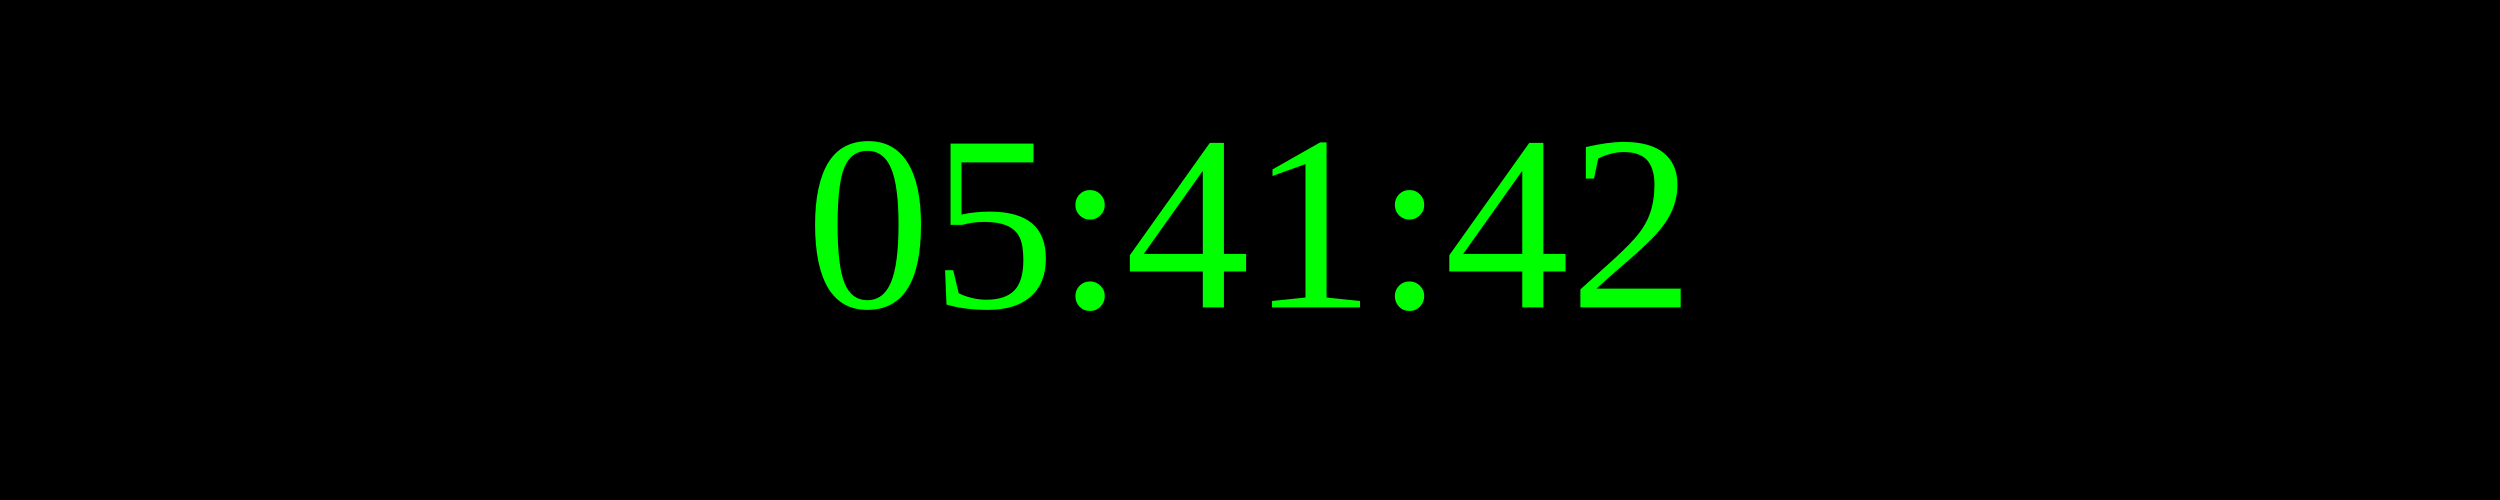
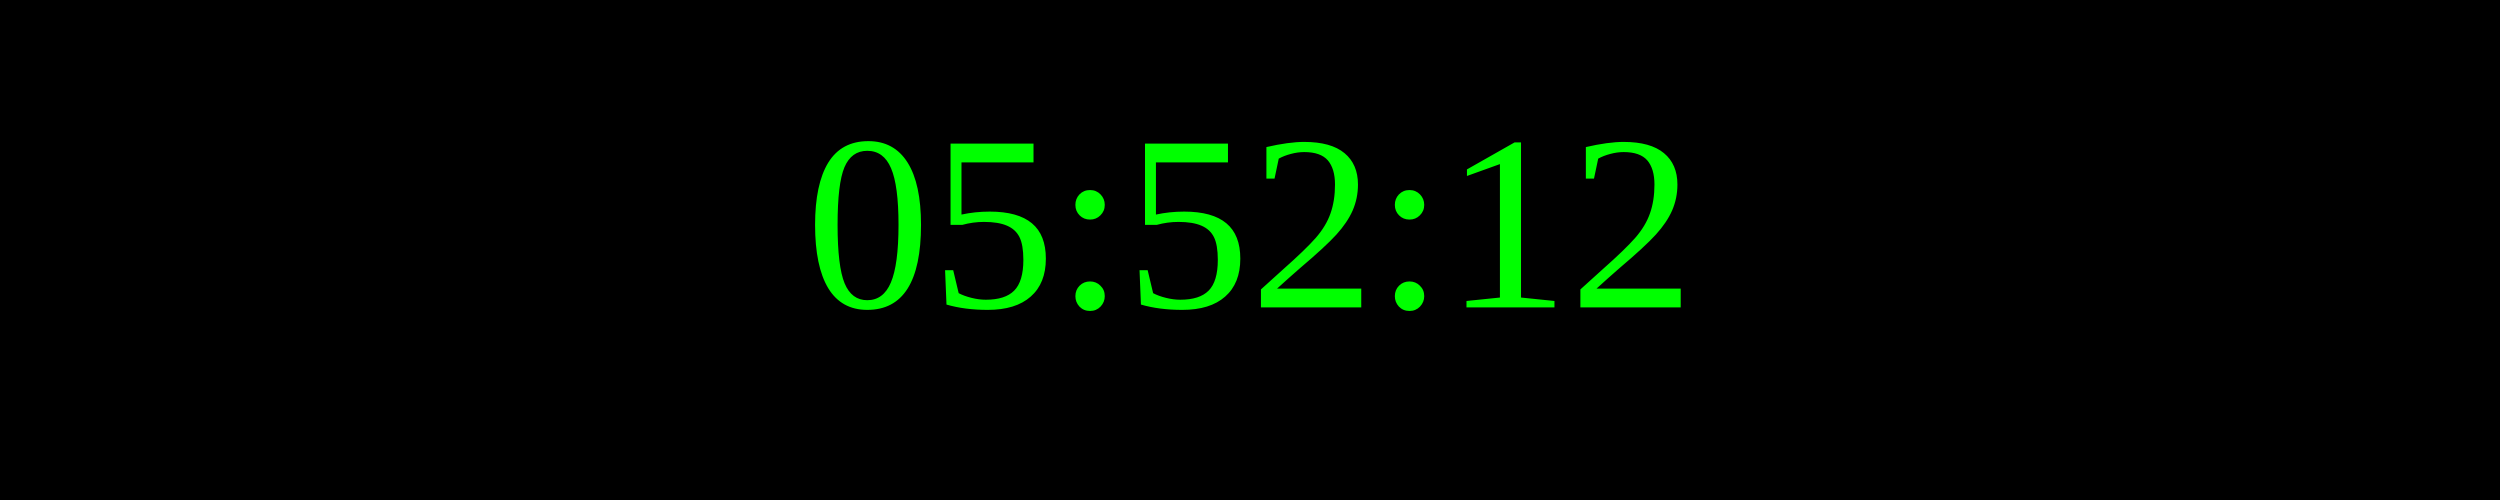
<svg xmlns="http://www.w3.org/2000/svg" width="250" height="50">
  <rect width="100%" height="100%" fill="black" />
  <text x="50%" y="50%" font-size="25" fill="lime" text-anchor="middle" dominant-baseline="middle">
- 05:41:42
+ 05:52:12
</text>
</svg>
